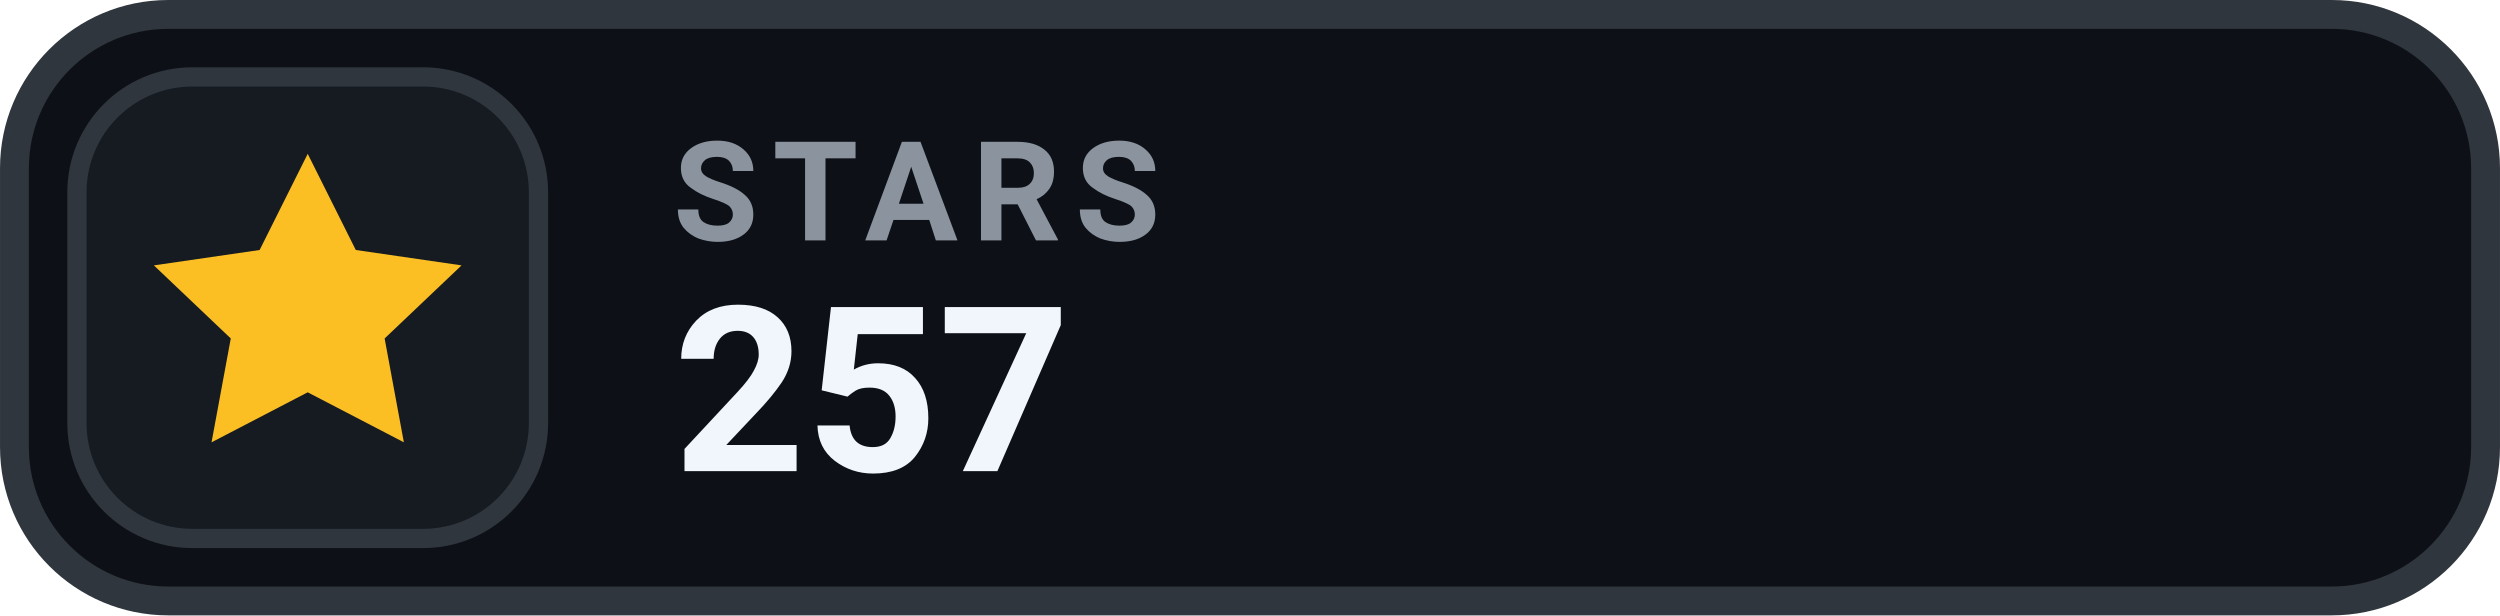
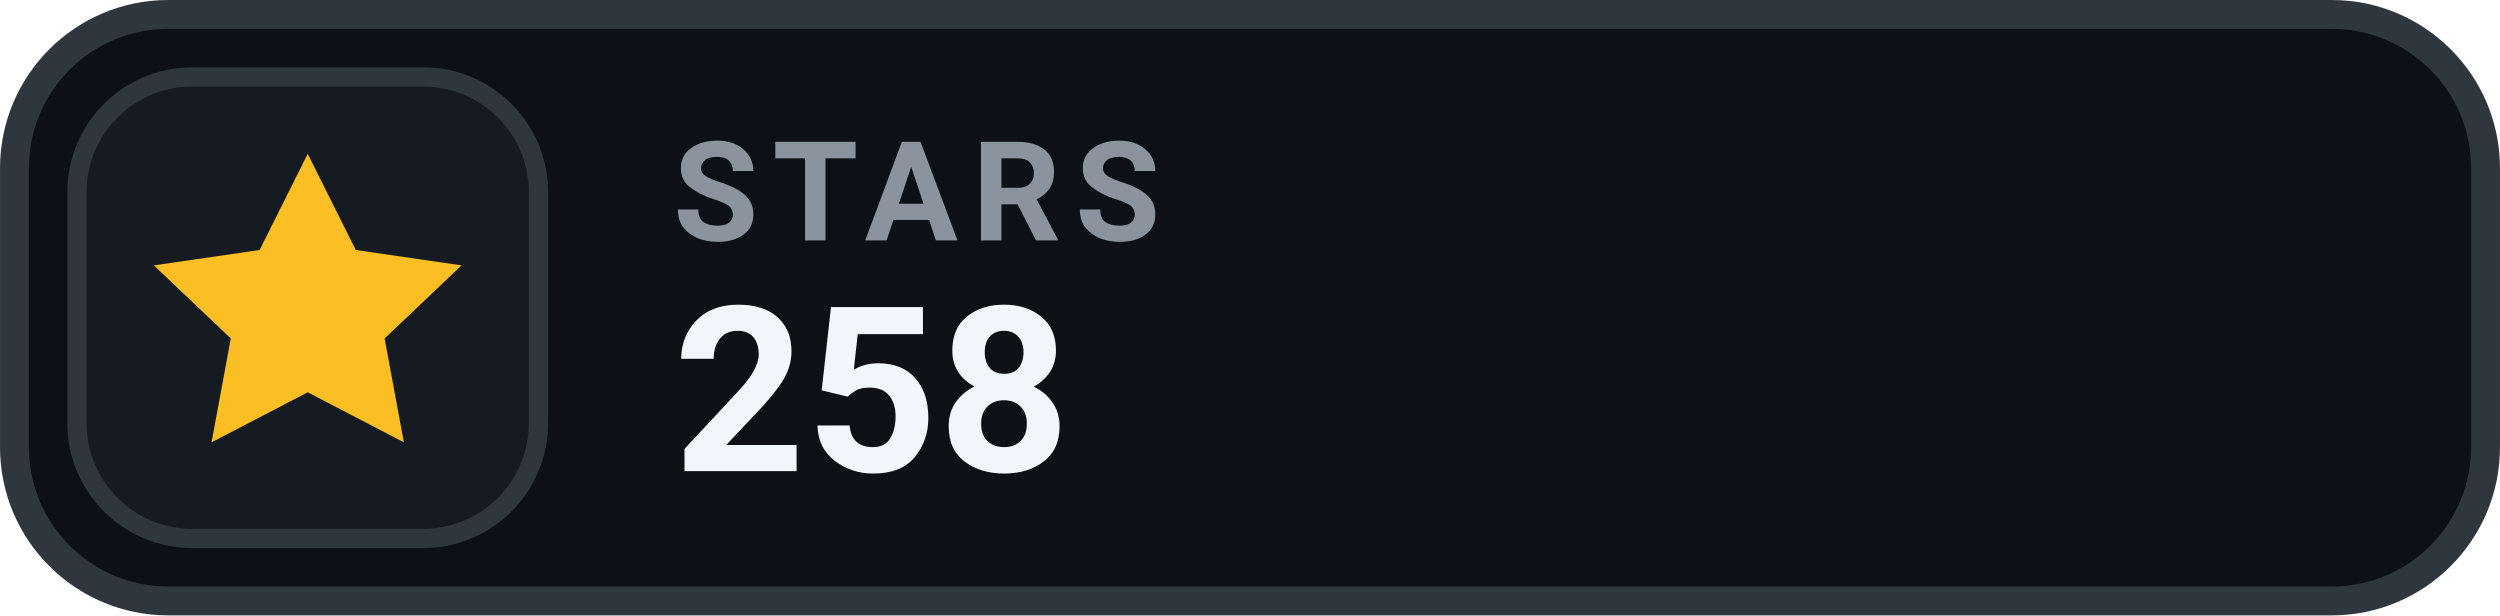
- <svg xmlns="http://www.w3.org/2000/svg" width="126" height="31.015" viewBox="0 0 130 32" role="img" aria-label="STARS 257">
+ <svg xmlns="http://www.w3.org/2000/svg" width="126" height="31.015" viewBox="0 0 130 32" role="img" aria-label="STARS 258">
  <rect x=".75" y=".75" width="128.5" height="30.5" rx="8" fill="#0D1117" stroke="#30363D" stroke-width="1.5" />
  <rect x="4" y="4" width="24" height="24" rx="6" fill="#161B22" stroke="#30363D" stroke-width="1" />
  <g transform="translate(16 16)" style="color:#FBBF24;">
    <path d="M0 -8 l2.5 5 5.5 .8 -4 3.8 1 5.4 -5 -2.6 -5 2.6 1 -5.4 -4 -3.8 5.5 -.8 Z" fill="currentColor" />
  </g>
  <text x="35" y="12.5" fill="#8B949E" font-family="-apple-system,BlinkMacSystemFont,'Segoe UI',Roboto,Helvetica,Arial,sans-serif" font-size="7.2" font-weight="700" letter-spacing=".75">STARS</text>
-   <text x="35" y="24.5" fill="#F0F6FC" font-family="-apple-system,BlinkMacSystemFont,'Segoe UI',Roboto,Helvetica,Arial,sans-serif" font-size="12" font-weight="700">257</text>
+   <text x="35" y="24.5" fill="#F0F6FC" font-family="-apple-system,BlinkMacSystemFont,'Segoe UI',Roboto,Helvetica,Arial,sans-serif" font-size="12" font-weight="700">258</text>
</svg>
